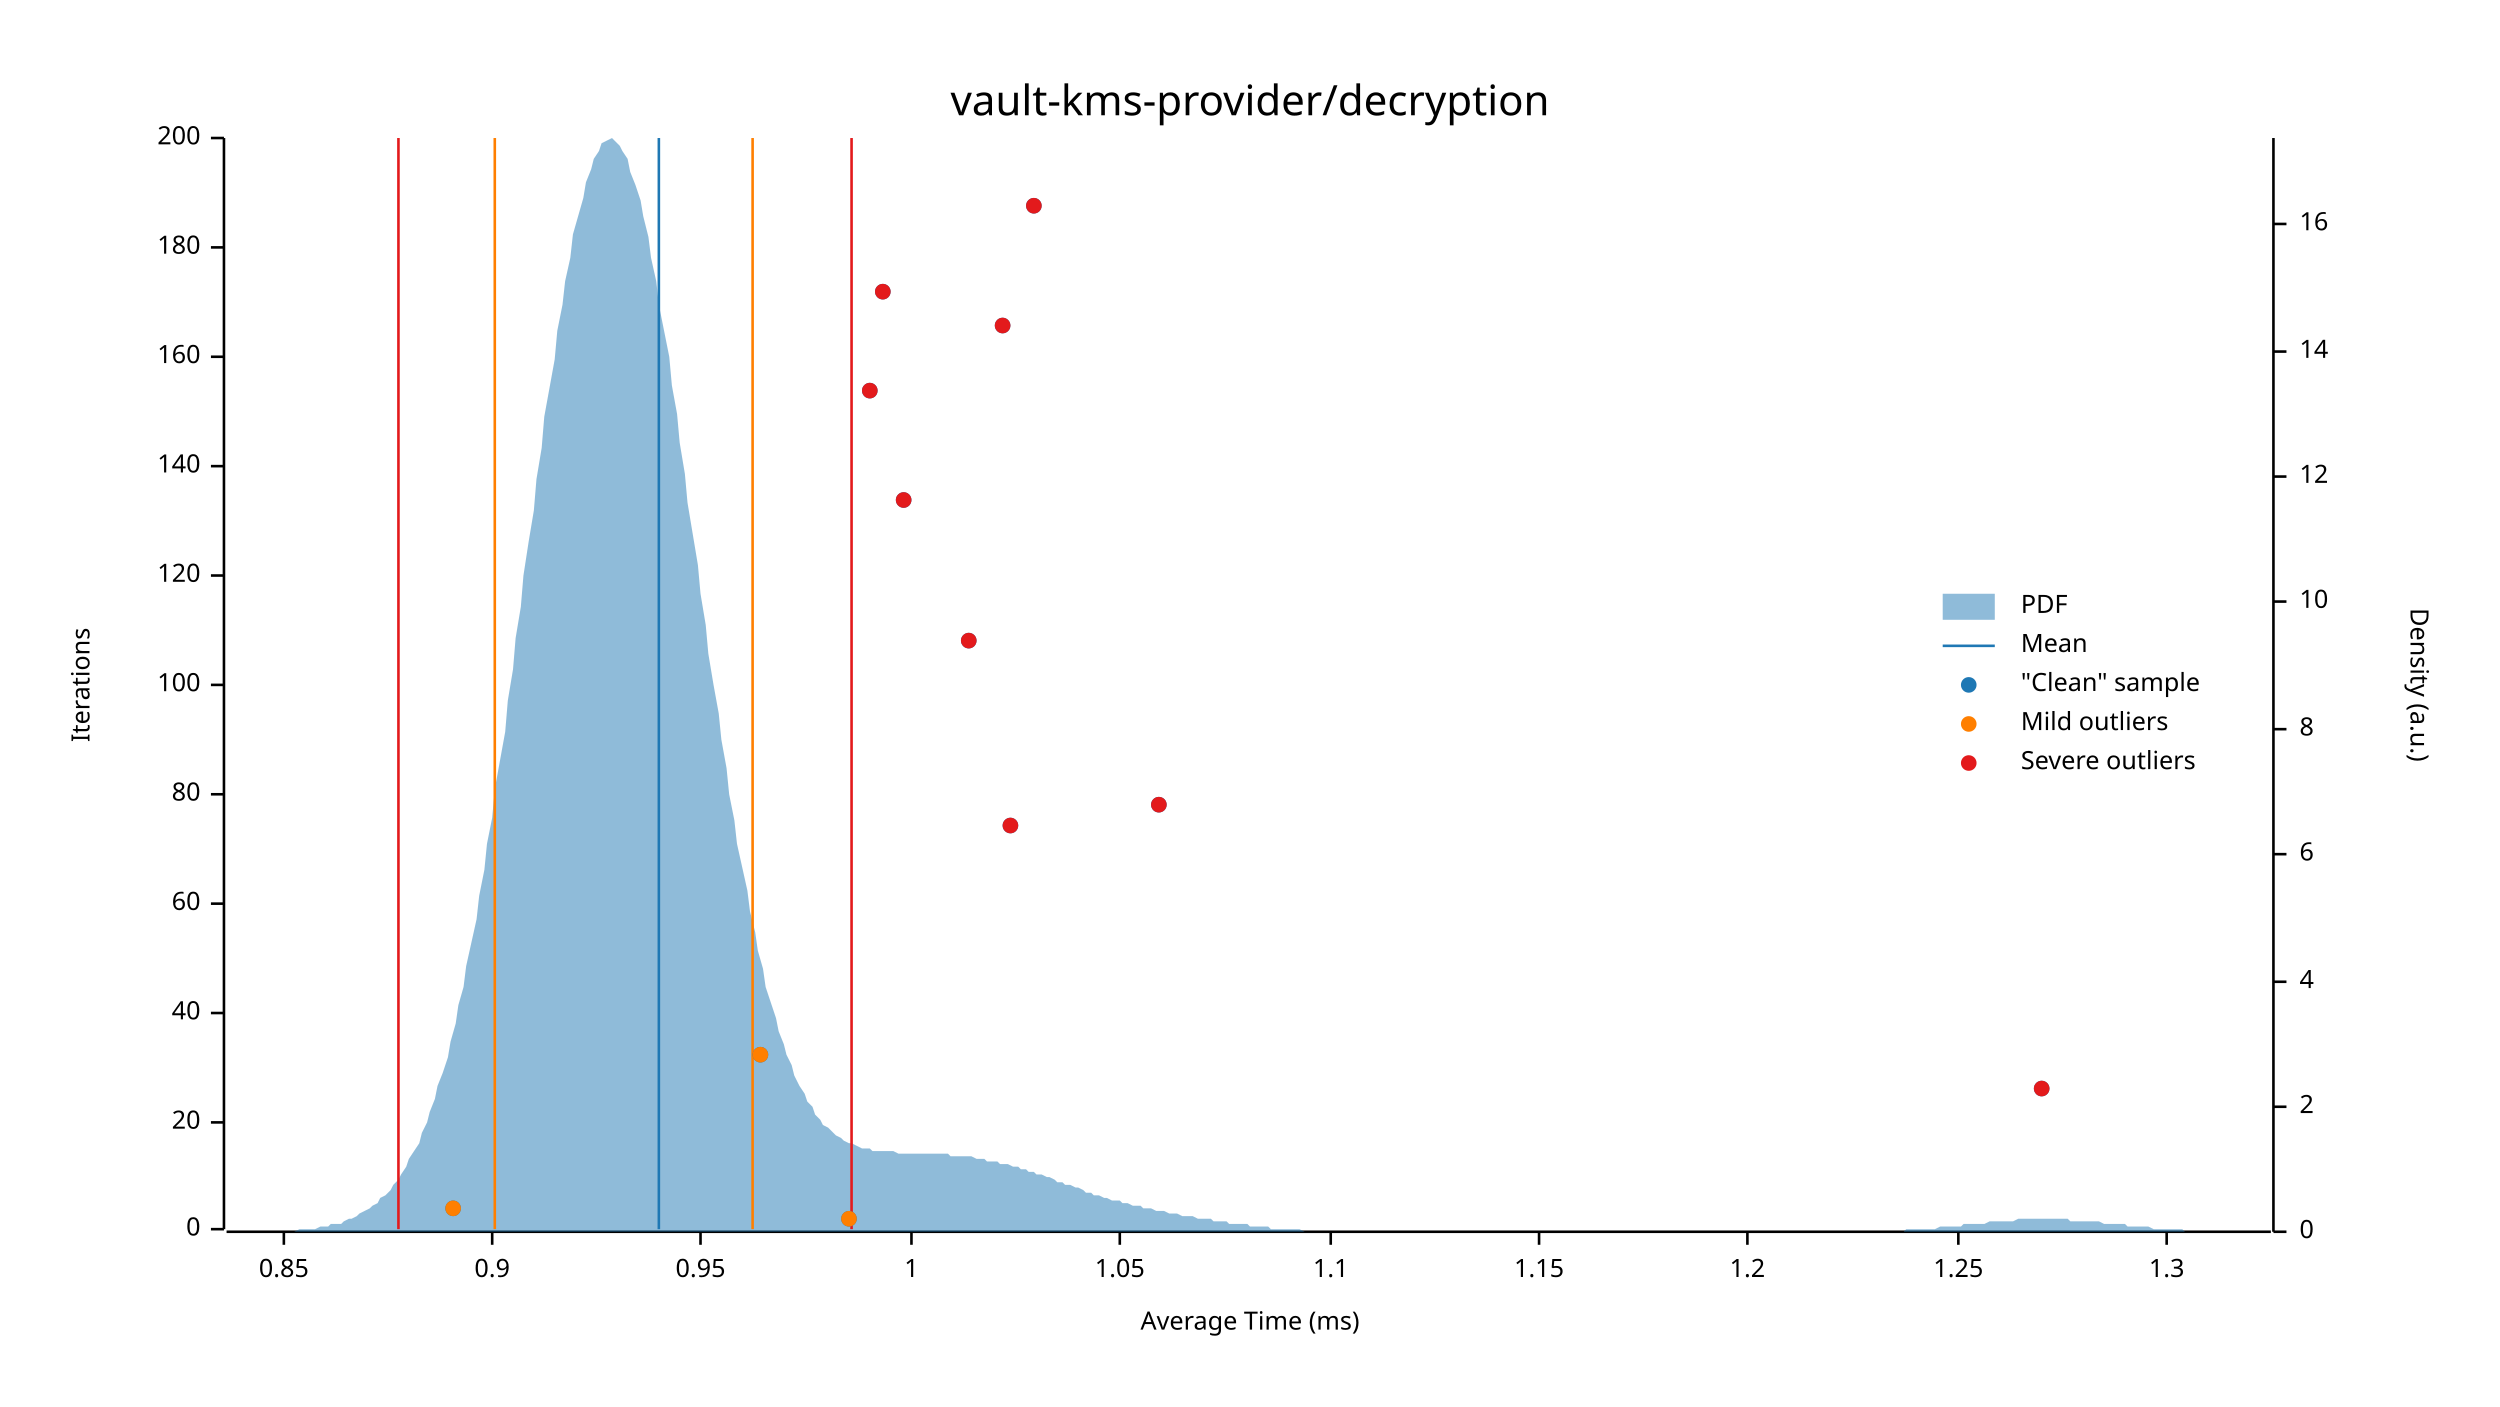
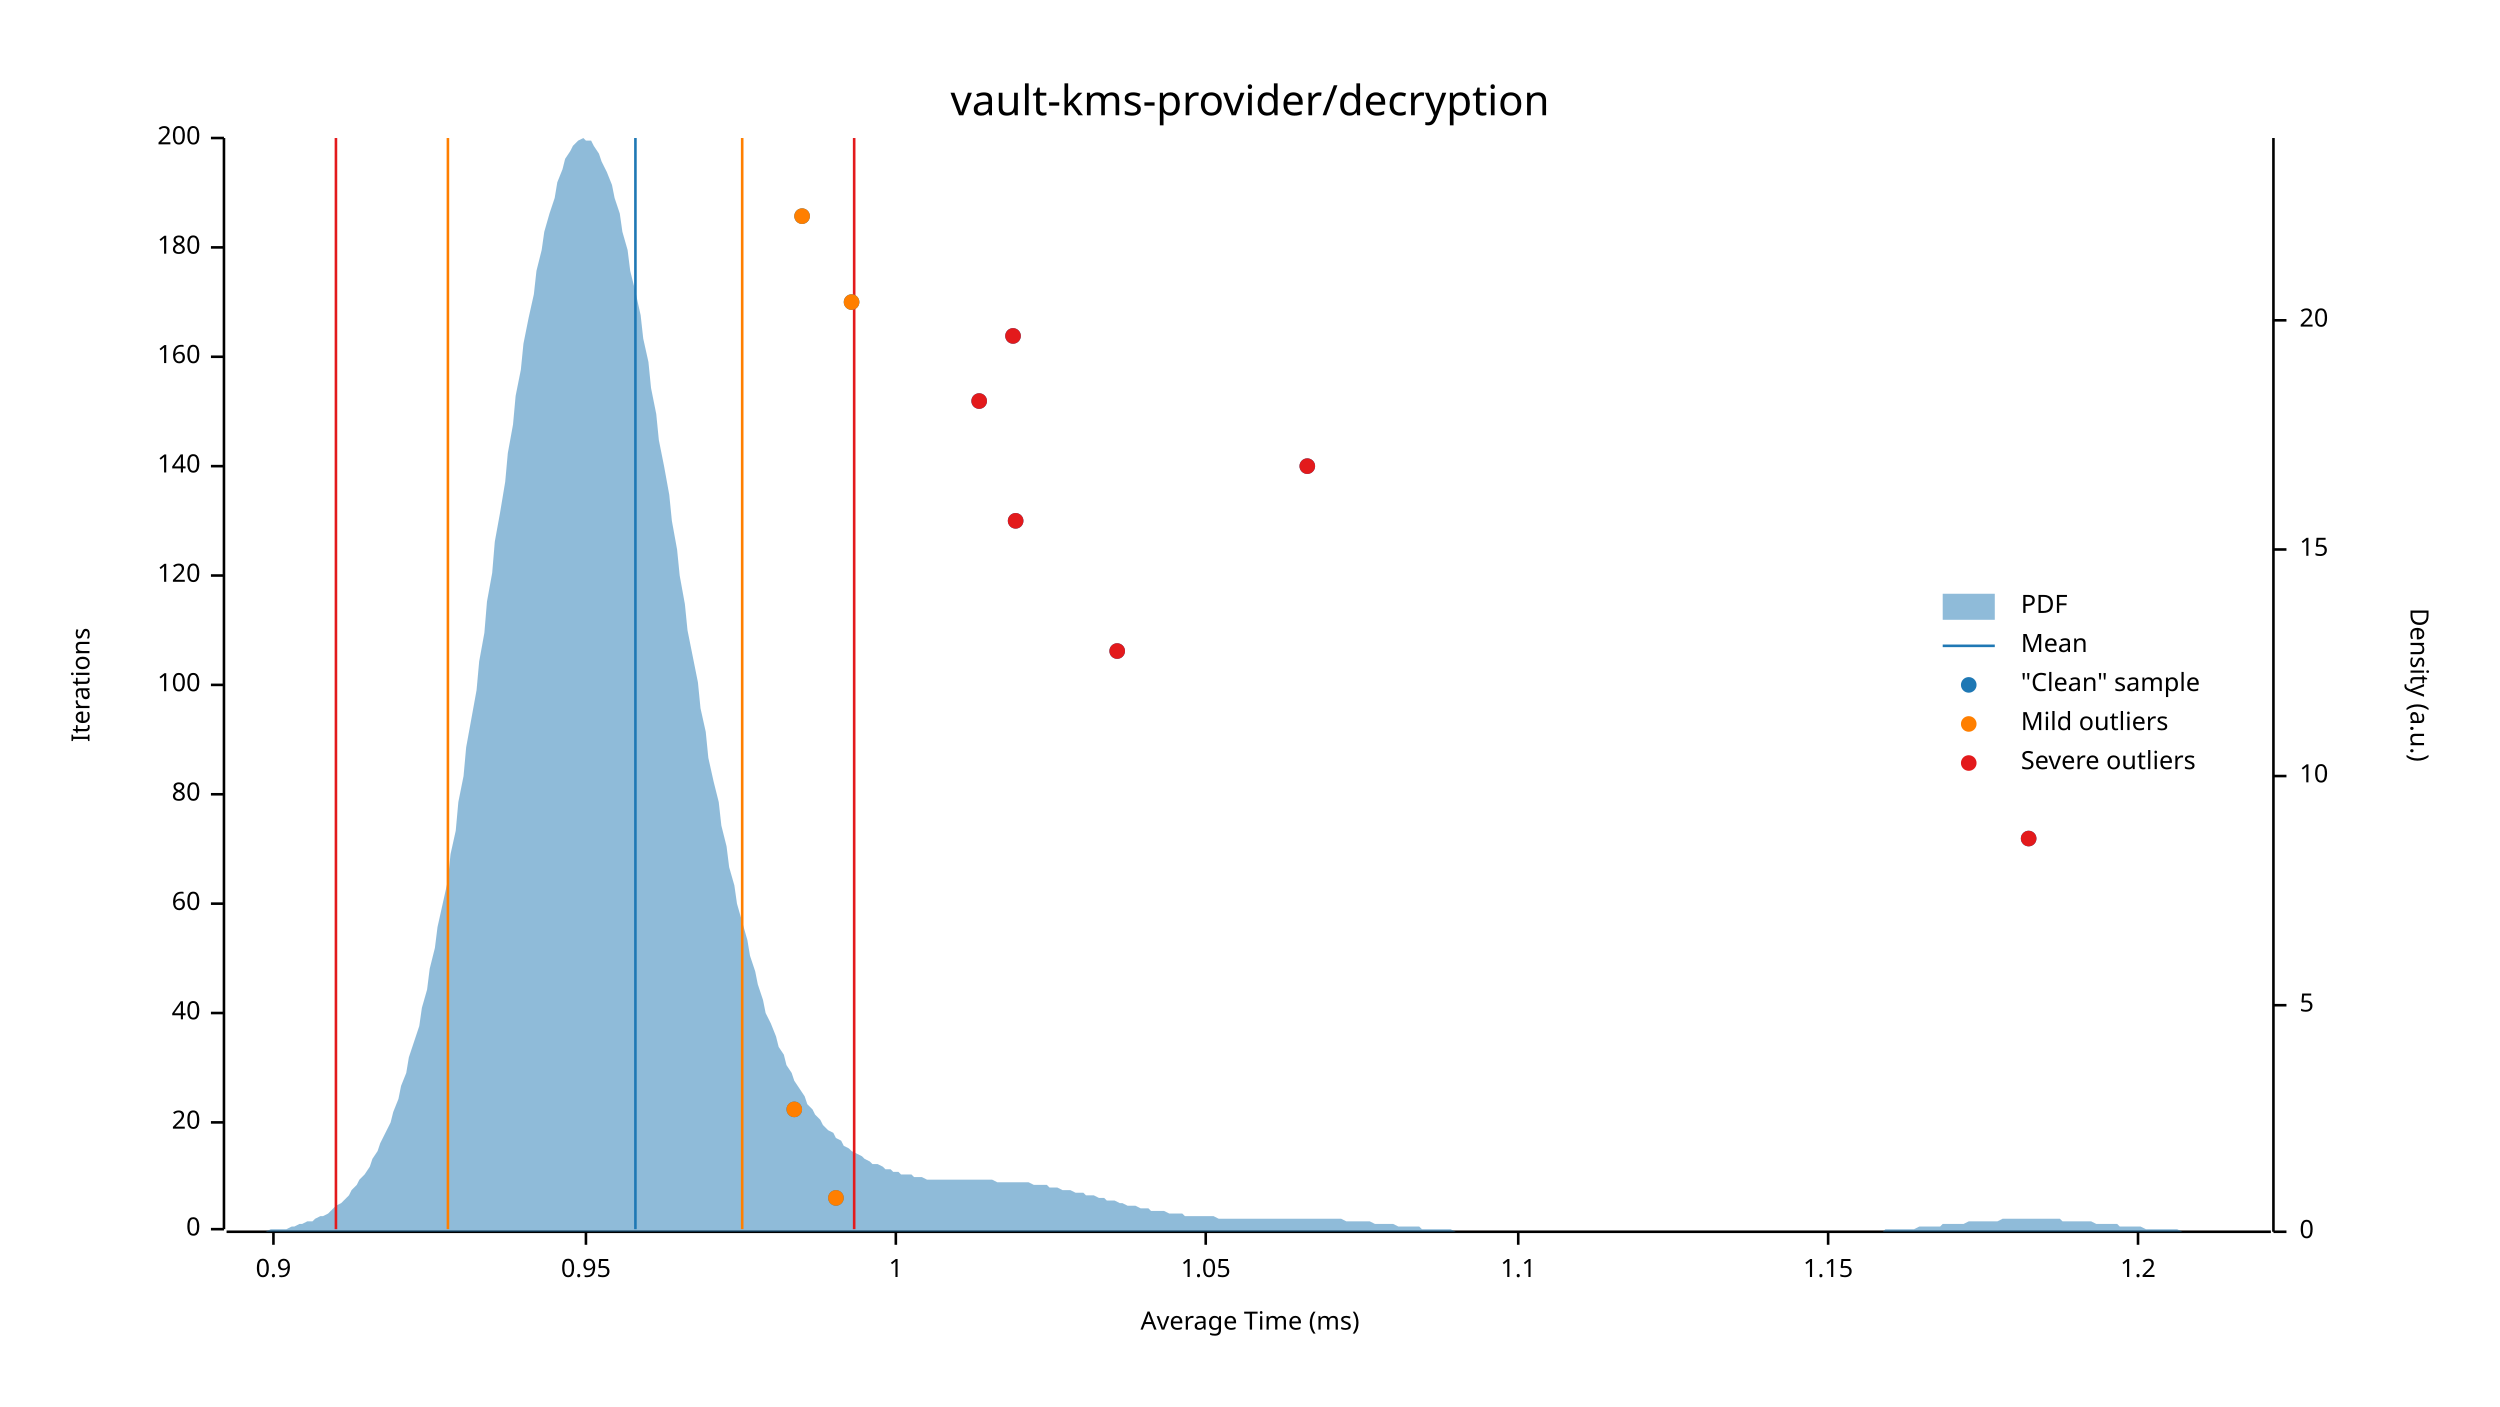
<svg xmlns="http://www.w3.org/2000/svg" width="960" height="540" viewBox="0 0 960 540">
  <text x="480" y="32" dy="0.76em" text-anchor="middle" font-family="sans-serif" font-size="16.129" opacity="1" fill="#000000">
vault-kms-provider/decryption
</text>
  <text x="27" y="263" dy="0.76em" text-anchor="middle" font-family="sans-serif" font-size="9.677" opacity="1" fill="#000000" transform="rotate(270, 27, 263)">
Iterations
</text>
  <text x="480" y="513" dy="-0.5ex" text-anchor="middle" font-family="sans-serif" font-size="9.677" opacity="1" fill="#000000">
Average Time (ms)
</text>
  <polyline fill="none" opacity="1" stroke="#000000" stroke-width="1" points="86,53 86,472 " />
  <text x="77" y="472" dy="0.5ex" text-anchor="end" font-family="sans-serif" font-size="9.677" opacity="1" fill="#000000">
0
</text>
  <polyline fill="none" opacity="1" stroke="#000000" stroke-width="1" points="81,472 86,472 " />
  <text x="77" y="431" dy="0.5ex" text-anchor="end" font-family="sans-serif" font-size="9.677" opacity="1" fill="#000000">
20
</text>
  <polyline fill="none" opacity="1" stroke="#000000" stroke-width="1" points="81,431 86,431 " />
  <text x="77" y="389" dy="0.5ex" text-anchor="end" font-family="sans-serif" font-size="9.677" opacity="1" fill="#000000">
40
</text>
  <polyline fill="none" opacity="1" stroke="#000000" stroke-width="1" points="81,389 86,389 " />
  <text x="77" y="347" dy="0.5ex" text-anchor="end" font-family="sans-serif" font-size="9.677" opacity="1" fill="#000000">
60
</text>
  <polyline fill="none" opacity="1" stroke="#000000" stroke-width="1" points="81,347 86,347 " />
  <text x="77" y="305" dy="0.5ex" text-anchor="end" font-family="sans-serif" font-size="9.677" opacity="1" fill="#000000">
80
</text>
  <polyline fill="none" opacity="1" stroke="#000000" stroke-width="1" points="81,305 86,305 " />
  <text x="77" y="263" dy="0.5ex" text-anchor="end" font-family="sans-serif" font-size="9.677" opacity="1" fill="#000000">
100
</text>
  <polyline fill="none" opacity="1" stroke="#000000" stroke-width="1" points="81,263 86,263 " />
  <text x="77" y="221" dy="0.5ex" text-anchor="end" font-family="sans-serif" font-size="9.677" opacity="1" fill="#000000">
120
</text>
  <polyline fill="none" opacity="1" stroke="#000000" stroke-width="1" points="81,221 86,221 " />
  <text x="77" y="179" dy="0.5ex" text-anchor="end" font-family="sans-serif" font-size="9.677" opacity="1" fill="#000000">
140
</text>
  <polyline fill="none" opacity="1" stroke="#000000" stroke-width="1" points="81,179 86,179 " />
  <text x="77" y="137" dy="0.5ex" text-anchor="end" font-family="sans-serif" font-size="9.677" opacity="1" fill="#000000">
160
</text>
  <polyline fill="none" opacity="1" stroke="#000000" stroke-width="1" points="81,137 86,137 " />
  <text x="77" y="95" dy="0.5ex" text-anchor="end" font-family="sans-serif" font-size="9.677" opacity="1" fill="#000000">
180
</text>
  <polyline fill="none" opacity="1" stroke="#000000" stroke-width="1" points="81,95 86,95 " />
  <text x="77" y="53" dy="0.5ex" text-anchor="end" font-family="sans-serif" font-size="9.677" opacity="1" fill="#000000">
200
</text>
  <polyline fill="none" opacity="1" stroke="#000000" stroke-width="1" points="81,53 86,53 " />
  <polyline fill="none" opacity="1" stroke="#000000" stroke-width="1" points="87,473 872,473 " />
-   <text x="109" y="483" dy="0.76em" text-anchor="middle" font-family="sans-serif" font-size="9.677" opacity="1" fill="#000000">
- 0.85
- </text>
-   <polyline fill="none" opacity="1" stroke="#000000" stroke-width="1" points="109,473 109,478 " />
-   <text x="189" y="483" dy="0.76em" text-anchor="middle" font-family="sans-serif" font-size="9.677" opacity="1" fill="#000000">
+   <text x="105" y="483" dy="0.76em" text-anchor="middle" font-family="sans-serif" font-size="9.677" opacity="1" fill="#000000">
0.9
</text>
-   <polyline fill="none" opacity="1" stroke="#000000" stroke-width="1" points="189,473 189,478 " />
-   <text x="269" y="483" dy="0.76em" text-anchor="middle" font-family="sans-serif" font-size="9.677" opacity="1" fill="#000000">
+   <polyline fill="none" opacity="1" stroke="#000000" stroke-width="1" points="105,473 105,478 " />
+   <text x="225" y="483" dy="0.76em" text-anchor="middle" font-family="sans-serif" font-size="9.677" opacity="1" fill="#000000">
0.95
</text>
-   <polyline fill="none" opacity="1" stroke="#000000" stroke-width="1" points="269,473 269,478 " />
-   <text x="350" y="483" dy="0.76em" text-anchor="middle" font-family="sans-serif" font-size="9.677" opacity="1" fill="#000000">
+   <polyline fill="none" opacity="1" stroke="#000000" stroke-width="1" points="225,473 225,478 " />
+   <text x="344" y="483" dy="0.76em" text-anchor="middle" font-family="sans-serif" font-size="9.677" opacity="1" fill="#000000">
1
</text>
-   <polyline fill="none" opacity="1" stroke="#000000" stroke-width="1" points="350,473 350,478 " />
-   <text x="430" y="483" dy="0.76em" text-anchor="middle" font-family="sans-serif" font-size="9.677" opacity="1" fill="#000000">
+   <polyline fill="none" opacity="1" stroke="#000000" stroke-width="1" points="344,473 344,478 " />
+   <text x="463" y="483" dy="0.76em" text-anchor="middle" font-family="sans-serif" font-size="9.677" opacity="1" fill="#000000">
1.05
</text>
-   <polyline fill="none" opacity="1" stroke="#000000" stroke-width="1" points="430,473 430,478 " />
-   <text x="511" y="483" dy="0.76em" text-anchor="middle" font-family="sans-serif" font-size="9.677" opacity="1" fill="#000000">
+   <polyline fill="none" opacity="1" stroke="#000000" stroke-width="1" points="463,473 463,478 " />
+   <text x="583" y="483" dy="0.76em" text-anchor="middle" font-family="sans-serif" font-size="9.677" opacity="1" fill="#000000">
1.1
</text>
-   <polyline fill="none" opacity="1" stroke="#000000" stroke-width="1" points="511,473 511,478 " />
-   <text x="591" y="483" dy="0.76em" text-anchor="middle" font-family="sans-serif" font-size="9.677" opacity="1" fill="#000000">
+   <polyline fill="none" opacity="1" stroke="#000000" stroke-width="1" points="583,473 583,478 " />
+   <text x="702" y="483" dy="0.76em" text-anchor="middle" font-family="sans-serif" font-size="9.677" opacity="1" fill="#000000">
1.15
</text>
-   <polyline fill="none" opacity="1" stroke="#000000" stroke-width="1" points="591,473 591,478 " />
-   <text x="671" y="483" dy="0.76em" text-anchor="middle" font-family="sans-serif" font-size="9.677" opacity="1" fill="#000000">
+   <polyline fill="none" opacity="1" stroke="#000000" stroke-width="1" points="702,473 702,478 " />
+   <text x="821" y="483" dy="0.76em" text-anchor="middle" font-family="sans-serif" font-size="9.677" opacity="1" fill="#000000">
1.2
</text>
-   <polyline fill="none" opacity="1" stroke="#000000" stroke-width="1" points="671,473 671,478 " />
-   <text x="752" y="483" dy="0.76em" text-anchor="middle" font-family="sans-serif" font-size="9.677" opacity="1" fill="#000000">
- 1.25
- </text>
-   <polyline fill="none" opacity="1" stroke="#000000" stroke-width="1" points="752,473 752,478 " />
-   <text x="832" y="483" dy="0.76em" text-anchor="middle" font-family="sans-serif" font-size="9.677" opacity="1" fill="#000000">
- 1.3
- </text>
-   <polyline fill="none" opacity="1" stroke="#000000" stroke-width="1" points="832,473 832,478 " />
+   <polyline fill="none" opacity="1" stroke="#000000" stroke-width="1" points="821,473 821,478 " />
  <text x="933" y="263" dy="0.76em" text-anchor="middle" font-family="sans-serif" font-size="9.677" opacity="1" fill="#000000" transform="rotate(90, 933, 263)">
Density (a.u.)
</text>
  <polyline fill="none" opacity="1" stroke="#000000" stroke-width="1" points="873,53 873,473 " />
  <text x="883" y="473" dy="0.5ex" text-anchor="start" font-family="sans-serif" font-size="9.677" opacity="1" fill="#000000">
0
</text>
  <polyline fill="none" opacity="1" stroke="#000000" stroke-width="1" points="873,473 878,473 " />
-   <text x="883" y="425" dy="0.5ex" text-anchor="start" font-family="sans-serif" font-size="9.677" opacity="1" fill="#000000">
- 2
+   <text x="883" y="386" dy="0.5ex" text-anchor="start" font-family="sans-serif" font-size="9.677" opacity="1" fill="#000000">
+ 5
</text>
-   <polyline fill="none" opacity="1" stroke="#000000" stroke-width="1" points="873,425 878,425 " />
-   <text x="883" y="377" dy="0.5ex" text-anchor="start" font-family="sans-serif" font-size="9.677" opacity="1" fill="#000000">
- 4
- </text>
-   <polyline fill="none" opacity="1" stroke="#000000" stroke-width="1" points="873,377 878,377 " />
-   <text x="883" y="328" dy="0.5ex" text-anchor="start" font-family="sans-serif" font-size="9.677" opacity="1" fill="#000000">
- 6
- </text>
-   <polyline fill="none" opacity="1" stroke="#000000" stroke-width="1" points="873,328 878,328 " />
-   <text x="883" y="280" dy="0.5ex" text-anchor="start" font-family="sans-serif" font-size="9.677" opacity="1" fill="#000000">
- 8
- </text>
-   <polyline fill="none" opacity="1" stroke="#000000" stroke-width="1" points="873,280 878,280 " />
-   <text x="883" y="231" dy="0.5ex" text-anchor="start" font-family="sans-serif" font-size="9.677" opacity="1" fill="#000000">
+   <polyline fill="none" opacity="1" stroke="#000000" stroke-width="1" points="873,386 878,386 " />
+   <text x="883" y="298" dy="0.5ex" text-anchor="start" font-family="sans-serif" font-size="9.677" opacity="1" fill="#000000">
10
</text>
-   <polyline fill="none" opacity="1" stroke="#000000" stroke-width="1" points="873,231 878,231 " />
-   <text x="883" y="183" dy="0.5ex" text-anchor="start" font-family="sans-serif" font-size="9.677" opacity="1" fill="#000000">
- 12
+   <polyline fill="none" opacity="1" stroke="#000000" stroke-width="1" points="873,298 878,298 " />
+   <text x="883" y="211" dy="0.5ex" text-anchor="start" font-family="sans-serif" font-size="9.677" opacity="1" fill="#000000">
+ 15
</text>
-   <polyline fill="none" opacity="1" stroke="#000000" stroke-width="1" points="873,183 878,183 " />
-   <text x="883" y="135" dy="0.5ex" text-anchor="start" font-family="sans-serif" font-size="9.677" opacity="1" fill="#000000">
- 14
+   <polyline fill="none" opacity="1" stroke="#000000" stroke-width="1" points="873,211 878,211 " />
+   <text x="883" y="123" dy="0.5ex" text-anchor="start" font-family="sans-serif" font-size="9.677" opacity="1" fill="#000000">
+ 20
</text>
-   <polyline fill="none" opacity="1" stroke="#000000" stroke-width="1" points="873,135 878,135 " />
-   <text x="883" y="86" dy="0.5ex" text-anchor="start" font-family="sans-serif" font-size="9.677" opacity="1" fill="#000000">
- 16
- </text>
-   <polyline fill="none" opacity="1" stroke="#000000" stroke-width="1" points="873,86 878,86 " />
-   <polygon opacity="0.5" fill="#1F78B4" points="87,473 88,473 90,473 91,473 93,473 94,473 96,473 98,473 99,473 101,473 102,473 104,473 105,473 107,473 109,473 110,473 112,473 113,473 115,472 116,472 118,472 120,472 121,472 123,471 124,471 126,471 127,470 129,470 131,470 132,469 134,468 135,468 137,467 138,466 140,465 142,464 143,463 145,462 146,460 148,459 150,457 151,455 153,453 154,451 156,448 157,445 159,442 161,439 162,435 164,431 165,427 167,422 168,417 170,412 172,406 173,400 175,393 176,386 178,379 179,371 181,362 183,353 184,344 186,334 187,324 189,314 190,303 192,292 194,281 195,269 197,257 198,245 200,233 201,221 203,208 205,196 206,184 208,172 209,160 211,149 213,138 214,127 216,117 217,108 219,99 220,90 222,83 224,76 225,70 227,65 228,61 230,58 231,55 233,54 235,53 236,54 238,56 239,58 241,61 242,66 244,71 246,77 247,83 249,91 250,99 252,108 253,117 255,127 257,137 258,148 260,159 261,170 263,182 264,193 266,205 268,217 269,228 271,240 272,251 274,263 276,274 277,284 279,295 280,305 282,315 283,324 285,333 287,342 288,350 290,358 291,365 293,372 294,379 296,385 298,391 299,396 301,401 302,405 304,409 305,413 307,417 309,420 310,423 312,425 313,428 315,430 316,432 318,433 320,435 321,436 323,437 324,438 326,439 327,439 329,440 331,441 332,441 334,441 335,442 337,442 339,442 340,442 342,442 343,442 345,443 346,443 348,443 350,443 351,443 353,443 354,443 356,443 357,443 359,443 361,443 362,443 364,443 365,444 367,444 368,444 370,444 372,444 373,444 375,445 376,445 378,445 379,446 381,446 383,446 384,447 386,447 387,447 389,448 391,448 392,449 394,449 395,450 397,450 398,451 400,451 402,452 403,452 405,453 406,454 408,454 409,455 411,455 413,456 414,456 416,457 417,458 419,458 420,459 422,459 424,460 425,460 427,461 428,461 430,461 431,462 433,462 435,463 436,463 438,463 439,464 441,464 442,464 444,465 446,465 447,465 449,466 450,466 452,466 454,467 455,467 457,467 458,467 460,468 461,468 463,468 465,468 466,469 468,469 469,469 471,469 472,470 474,470 476,470 477,470 479,470 480,471 482,471 483,471 485,471 487,471 488,472 490,472 491,472 493,472 494,472 496,472 498,472 499,472 501,473 502,473 504,473 505,473 507,473 509,473 510,473 512,473 513,473 515,473 517,473 518,473 520,473 521,473 523,473 524,473 526,473 528,473 529,473 531,473 532,473 534,473 535,473 537,473 539,473 540,473 542,473 543,473 545,473 546,473 548,473 550,473 551,473 553,473 554,473 556,473 557,473 559,473 561,473 562,473 564,473 565,473 567,473 568,473 570,473 572,473 573,473 575,473 576,473 578,473 580,473 581,473 583,473 584,473 586,473 587,473 589,473 591,473 592,473 594,473 595,473 597,473 598,473 600,473 602,473 603,473 605,473 606,473 608,473 609,473 611,473 613,473 614,473 616,473 617,473 619,473 620,473 622,473 624,473 625,473 627,473 628,473 630,473 632,473 633,473 635,473 636,473 638,473 639,473 641,473 643,473 644,473 646,473 647,473 649,473 650,473 652,473 654,473 655,473 657,473 658,473 660,473 661,473 663,473 665,473 666,473 668,473 669,473 671,473 672,473 674,473 676,473 677,473 679,473 680,473 682,473 683,473 685,473 687,473 688,473 690,473 691,473 693,473 695,473 696,473 698,473 699,473 701,473 702,473 704,473 706,473 707,473 709,473 710,473 712,473 713,473 715,473 717,473 718,473 720,473 721,473 723,473 724,473 726,473 728,473 729,473 731,473 732,472 734,472 735,472 737,472 739,472 740,472 742,472 743,472 745,471 746,471 748,471 750,471 751,471 753,471 754,470 756,470 758,470 759,470 761,470 762,470 764,469 765,469 767,469 769,469 770,469 772,469 773,469 775,468 776,468 778,468 780,468 781,468 783,468 784,468 786,468 787,468 789,468 791,468 792,468 794,468 795,469 797,469 798,469 800,469 802,469 803,469 805,469 806,469 808,470 809,470 811,470 813,470 814,470 816,470 817,471 819,471 821,471 822,471 824,471 825,471 827,472 828,472 830,472 832,472 833,472 835,472 836,472 838,472 839,473 841,473 843,473 844,473 846,473 847,473 849,473 850,473 852,473 854,473 855,473 857,473 858,473 860,473 861,473 863,473 865,473 866,473 868,473 869,473 871,473 873,473 873,473 87,473 " />
-   <polyline fill="none" opacity="1" stroke="#1F78B4" stroke-width="1" points="253,472 253,53 " />
-   <polyline fill="none" opacity="1" stroke="#FF7F00" stroke-width="1" points="190,472 190,53 " />
-   <polyline fill="none" opacity="1" stroke="#FF7F00" stroke-width="1" points="289,472 289,53 " />
-   <polyline fill="none" opacity="1" stroke="#E31A1C" stroke-width="1" points="153,472 153,53 " />
-   <polyline fill="none" opacity="1" stroke="#E31A1C" stroke-width="1" points="327,472 327,53 " />
-   <circle cx="326" cy="468" r="3" opacity="1" fill="#1F78B4" stroke="none" stroke-width="1" />
-   <circle cx="174" cy="464" r="3" opacity="1" fill="#1F78B4" stroke="none" stroke-width="1" />
-   <circle cx="784" cy="418" r="3" opacity="1" fill="#1F78B4" stroke="none" stroke-width="1" />
-   <circle cx="292" cy="405" r="3" opacity="1" fill="#1F78B4" stroke="none" stroke-width="1" />
-   <circle cx="388" cy="317" r="3" opacity="1" fill="#1F78B4" stroke="none" stroke-width="1" />
-   <circle cx="445" cy="309" r="3" opacity="1" fill="#1F78B4" stroke="none" stroke-width="1" />
-   <circle cx="372" cy="246" r="3" opacity="1" fill="#1F78B4" stroke="none" stroke-width="1" />
-   <circle cx="347" cy="192" r="3" opacity="1" fill="#1F78B4" stroke="none" stroke-width="1" />
-   <circle cx="334" cy="150" r="3" opacity="1" fill="#1F78B4" stroke="none" stroke-width="1" />
-   <circle cx="385" cy="125" r="3" opacity="1" fill="#1F78B4" stroke="none" stroke-width="1" />
-   <circle cx="339" cy="112" r="3" opacity="1" fill="#1F78B4" stroke="none" stroke-width="1" />
-   <circle cx="397" cy="79" r="3" opacity="1" fill="#1F78B4" stroke="none" stroke-width="1" />
-   <circle cx="326" cy="468" r="3" opacity="1" fill="#FF7F00" stroke="none" stroke-width="1" />
-   <circle cx="174" cy="464" r="3" opacity="1" fill="#FF7F00" stroke="none" stroke-width="1" />
-   <circle cx="292" cy="405" r="3" opacity="1" fill="#FF7F00" stroke="none" stroke-width="1" />
-   <circle cx="784" cy="418" r="3" opacity="1" fill="#E31A1C" stroke="none" stroke-width="1" />
-   <circle cx="388" cy="317" r="3" opacity="1" fill="#E31A1C" stroke="none" stroke-width="1" />
-   <circle cx="445" cy="309" r="3" opacity="1" fill="#E31A1C" stroke="none" stroke-width="1" />
-   <circle cx="372" cy="246" r="3" opacity="1" fill="#E31A1C" stroke="none" stroke-width="1" />
-   <circle cx="347" cy="192" r="3" opacity="1" fill="#E31A1C" stroke="none" stroke-width="1" />
-   <circle cx="334" cy="150" r="3" opacity="1" fill="#E31A1C" stroke="none" stroke-width="1" />
-   <circle cx="385" cy="125" r="3" opacity="1" fill="#E31A1C" stroke="none" stroke-width="1" />
-   <circle cx="339" cy="112" r="3" opacity="1" fill="#E31A1C" stroke="none" stroke-width="1" />
-   <circle cx="397" cy="79" r="3" opacity="1" fill="#E31A1C" stroke="none" stroke-width="1" />
+   <polyline fill="none" opacity="1" stroke="#000000" stroke-width="1" points="873,123 878,123 " />
+   <polygon opacity="0.5" fill="#1F78B4" points="87,473 88,473 90,473 91,473 93,473 94,473 96,473 98,473 99,473 101,473 102,473 104,472 105,472 107,472 109,472 110,472 112,471 113,471 115,470 116,470 118,469 120,469 121,468 123,467 124,467 126,466 127,465 129,463 131,462 132,461 134,459 135,457 137,455 138,453 140,451 142,448 143,445 145,442 146,439 148,435 150,431 151,427 153,422 154,417 156,412 157,406 159,400 161,394 162,387 164,380 165,372 167,364 168,356 170,347 172,338 173,328 175,319 176,308 178,298 179,287 181,276 183,265 184,254 186,243 187,231 189,220 190,208 192,197 194,185 195,174 197,163 198,152 200,142 201,132 203,122 205,113 206,104 208,96 209,89 211,82 213,76 214,70 216,65 217,61 219,58 220,56 222,54 224,53 225,54 227,54 228,56 230,59 231,62 233,66 235,71 236,76 238,82 239,89 241,96 242,104 244,112 246,121 247,130 249,139 250,149 252,159 253,169 255,179 257,190 258,200 260,211 261,221 263,232 264,242 266,252 268,262 269,272 271,281 272,291 274,300 276,308 277,317 279,325 280,333 282,340 283,347 285,354 287,361 288,367 290,373 291,378 293,384 294,389 296,393 298,398 299,402 301,405 302,409 304,412 305,415 307,418 309,421 310,424 312,426 313,428 315,430 316,432 318,434 320,435 321,437 323,438 324,440 326,441 327,442 329,443 331,444 332,445 334,446 335,447 337,447 339,448 340,449 342,449 343,450 345,450 346,451 348,451 350,451 351,452 353,452 354,452 356,453 357,453 359,453 361,453 362,453 364,453 365,453 367,453 368,453 370,453 372,453 373,453 375,453 376,453 378,453 379,453 381,453 383,454 384,454 386,454 387,454 389,454 391,454 392,454 394,454 395,454 397,455 398,455 400,455 402,455 403,456 405,456 406,456 408,457 409,457 411,457 413,458 414,458 416,458 417,459 419,459 420,459 422,460 424,460 425,461 427,461 428,461 430,462 431,462 433,463 435,463 436,463 438,464 439,464 441,464 442,465 444,465 446,465 447,465 449,466 450,466 452,466 454,466 455,467 457,467 458,467 460,467 461,467 463,467 465,467 466,467 468,468 469,468 471,468 472,468 474,468 476,468 477,468 479,468 480,468 482,468 483,468 485,468 487,468 488,468 490,468 491,468 493,468 494,468 496,468 498,468 499,468 501,468 502,468 504,468 505,468 507,468 509,468 510,468 512,468 513,468 515,468 517,469 518,469 520,469 521,469 523,469 524,469 526,469 528,470 529,470 531,470 532,470 534,470 535,470 537,471 539,471 540,471 542,471 543,471 545,471 546,472 548,472 550,472 551,472 553,472 554,472 556,472 557,472 559,473 561,473 562,473 564,473 565,473 567,473 568,473 570,473 572,473 573,473 575,473 576,473 578,473 580,473 581,473 583,473 584,473 586,473 587,473 589,473 591,473 592,473 594,473 595,473 597,473 598,473 600,473 602,473 603,473 605,473 606,473 608,473 609,473 611,473 613,473 614,473 616,473 617,473 619,473 620,473 622,473 624,473 625,473 627,473 628,473 630,473 632,473 633,473 635,473 636,473 638,473 639,473 641,473 643,473 644,473 646,473 647,473 649,473 650,473 652,473 654,473 655,473 657,473 658,473 660,473 661,473 663,473 665,473 666,473 668,473 669,473 671,473 672,473 674,473 676,473 677,473 679,473 680,473 682,473 683,473 685,473 687,473 688,473 690,473 691,473 693,473 695,473 696,473 698,473 699,473 701,473 702,473 704,473 706,473 707,473 709,473 710,473 712,473 713,473 715,473 717,473 718,473 720,473 721,473 723,473 724,472 726,472 728,472 729,472 731,472 732,472 734,472 735,472 737,471 739,471 740,471 742,471 743,471 745,471 746,470 748,470 750,470 751,470 753,470 754,470 756,469 758,469 759,469 761,469 762,469 764,469 765,469 767,469 769,468 770,468 772,468 773,468 775,468 776,468 778,468 780,468 781,468 783,468 784,468 786,468 787,468 789,468 791,468 792,469 794,469 795,469 797,469 798,469 800,469 802,469 803,469 805,470 806,470 808,470 809,470 811,470 813,470 814,471 816,471 817,471 819,471 821,471 822,471 824,472 825,472 827,472 828,472 830,472 832,472 833,472 835,472 836,472 838,473 839,473 841,473 843,473 844,473 846,473 847,473 849,473 850,473 852,473 854,473 855,473 857,473 858,473 860,473 861,473 863,473 865,473 866,473 868,473 869,473 871,473 873,473 873,473 87,473 " />
+   <polyline fill="none" opacity="1" stroke="#1F78B4" stroke-width="1" points="244,472 244,53 " />
+   <polyline fill="none" opacity="1" stroke="#FF7F00" stroke-width="1" points="172,472 172,53 " />
+   <polyline fill="none" opacity="1" stroke="#FF7F00" stroke-width="1" points="285,472 285,53 " />
+   <polyline fill="none" opacity="1" stroke="#E31A1C" stroke-width="1" points="129,472 129,53 " />
+   <polyline fill="none" opacity="1" stroke="#E31A1C" stroke-width="1" points="328,472 328,53 " />
+   <circle cx="321" cy="460" r="3" opacity="1" fill="#1F78B4" stroke="none" stroke-width="1" />
+   <circle cx="305" cy="426" r="3" opacity="1" fill="#1F78B4" stroke="none" stroke-width="1" />
+   <circle cx="779" cy="322" r="3" opacity="1" fill="#1F78B4" stroke="none" stroke-width="1" />
+   <circle cx="429" cy="250" r="3" opacity="1" fill="#1F78B4" stroke="none" stroke-width="1" />
+   <circle cx="390" cy="200" r="3" opacity="1" fill="#1F78B4" stroke="none" stroke-width="1" />
+   <circle cx="502" cy="179" r="3" opacity="1" fill="#1F78B4" stroke="none" stroke-width="1" />
+   <circle cx="376" cy="154" r="3" opacity="1" fill="#1F78B4" stroke="none" stroke-width="1" />
+   <circle cx="389" cy="129" r="3" opacity="1" fill="#1F78B4" stroke="none" stroke-width="1" />
+   <circle cx="327" cy="116" r="3" opacity="1" fill="#1F78B4" stroke="none" stroke-width="1" />
+   <circle cx="308" cy="83" r="3" opacity="1" fill="#1F78B4" stroke="none" stroke-width="1" />
+   <circle cx="321" cy="460" r="3" opacity="1" fill="#FF7F00" stroke="none" stroke-width="1" />
+   <circle cx="305" cy="426" r="3" opacity="1" fill="#FF7F00" stroke="none" stroke-width="1" />
+   <circle cx="327" cy="116" r="3" opacity="1" fill="#FF7F00" stroke="none" stroke-width="1" />
+   <circle cx="308" cy="83" r="3" opacity="1" fill="#FF7F00" stroke="none" stroke-width="1" />
+   <circle cx="779" cy="322" r="3" opacity="1" fill="#E31A1C" stroke="none" stroke-width="1" />
+   <circle cx="429" cy="250" r="3" opacity="1" fill="#E31A1C" stroke="none" stroke-width="1" />
+   <circle cx="390" cy="200" r="3" opacity="1" fill="#E31A1C" stroke="none" stroke-width="1" />
+   <circle cx="502" cy="179" r="3" opacity="1" fill="#E31A1C" stroke="none" stroke-width="1" />
+   <circle cx="376" cy="154" r="3" opacity="1" fill="#E31A1C" stroke="none" stroke-width="1" />
+   <circle cx="389" cy="129" r="3" opacity="1" fill="#E31A1C" stroke="none" stroke-width="1" />
  <text x="776" y="228" dy="0.76em" text-anchor="start" font-family="sans-serif" font-size="9.677" opacity="1" fill="#000000">
PDF
</text>
  <text x="776" y="243" dy="0.76em" text-anchor="start" font-family="sans-serif" font-size="9.677" opacity="1" fill="#000000">
Mean
</text>
  <text x="776" y="258" dy="0.76em" text-anchor="start" font-family="sans-serif" font-size="9.677" opacity="1" fill="#000000">
"Clean" sample
</text>
  <text x="776" y="273" dy="0.76em" text-anchor="start" font-family="sans-serif" font-size="9.677" opacity="1" fill="#000000">
Mild outliers
</text>
  <text x="776" y="288" dy="0.76em" text-anchor="start" font-family="sans-serif" font-size="9.677" opacity="1" fill="#000000">
Severe outliers
</text>
  <rect x="746" y="228" width="20" height="10" opacity="0.5" fill="#1F78B4" stroke="none" />
  <polyline fill="none" opacity="1" stroke="#1F78B4" stroke-width="1" points="746,248 766,248 " />
  <circle cx="756" cy="263" r="3" opacity="1" fill="#1F78B4" stroke="none" stroke-width="1" />
  <circle cx="756" cy="278" r="3" opacity="1" fill="#FF7F00" stroke="none" stroke-width="1" />
  <circle cx="756" cy="293" r="3" opacity="1" fill="#E31A1C" stroke="none" stroke-width="1" />
</svg>
